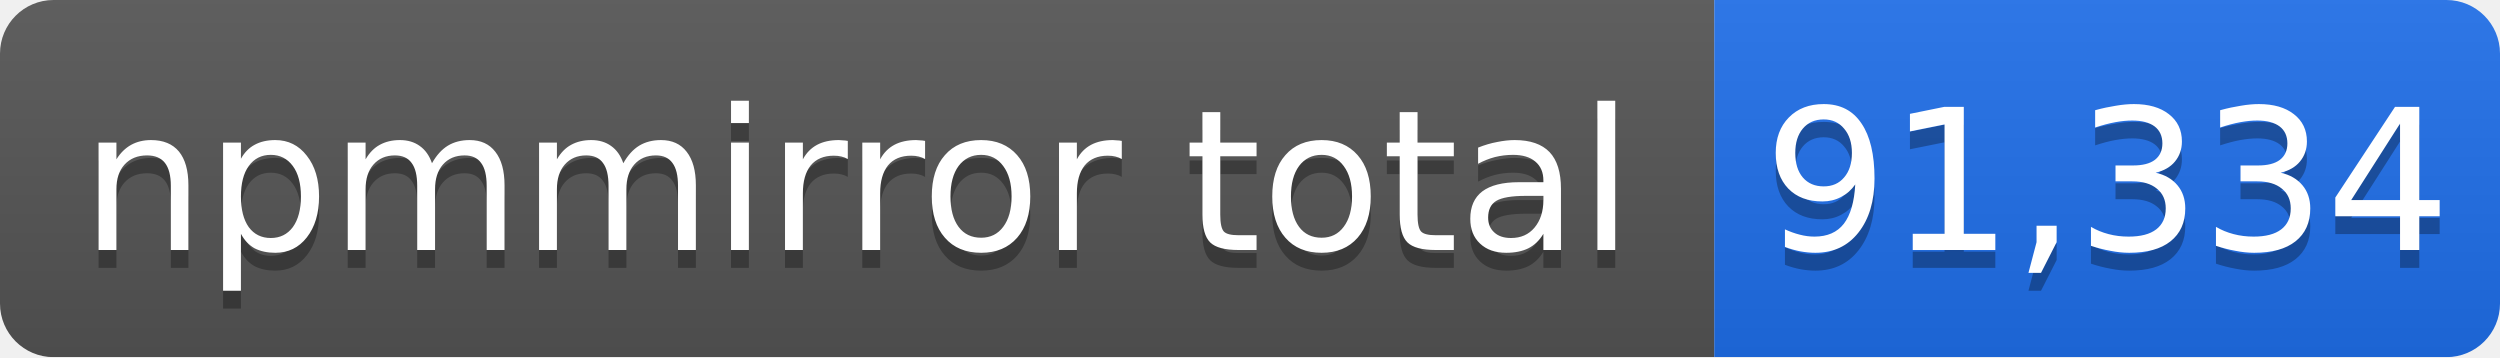
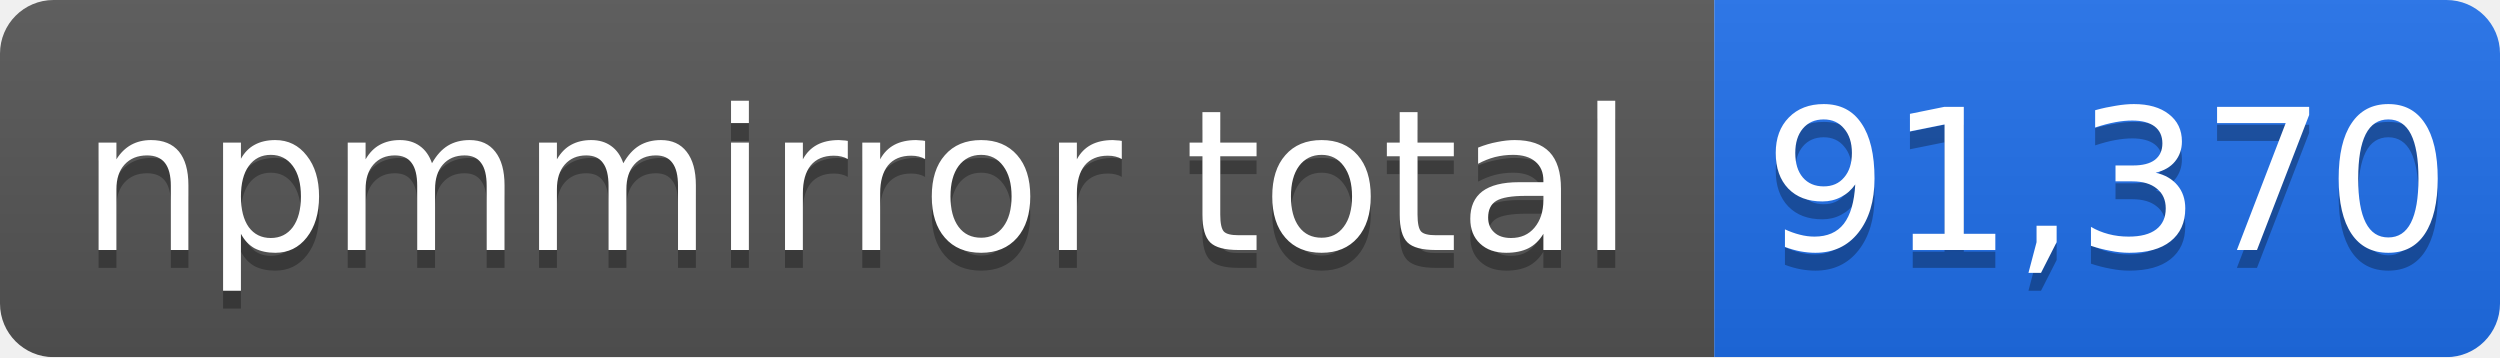
- <svg xmlns="http://www.w3.org/2000/svg" width="140" height="20" role="img" aria-label="npmmirror total: 91,334">
+ <svg xmlns="http://www.w3.org/2000/svg" width="140" height="20" role="img" aria-label="npmmirror total: 91,370">
  <linearGradient id="s" x2="0" y2="100%">
    <stop offset="0" stop-color="#bbb" stop-opacity=".1" />
    <stop offset="1" stop-opacity=".1" />
  </linearGradient>
  <mask id="m">
    <rect width="140" height="20" rx="3" fill="#fff" />
  </mask>
  <g mask="url(#m)">
    <rect width="96" height="20" fill="#555" />
    <rect x="96" width="44" height="20" fill="#1f6feb" />
    <rect width="140" height="20" fill="url(#s)" />
  </g>
  <g fill="#fff" text-anchor="middle" font-family="Verdana,Geneva,DejaVu Sans,sans-serif" font-size="11">
    <text x="48" y="15" fill="#010101" fill-opacity=".3">npmmirror total</text>
    <text x="48" y="14">npmmirror total</text>
-     <text x="118" y="15" fill="#010101" fill-opacity=".3">91,334</text>
-     <text x="118" y="14">91,334</text>
+     <text x="118" y="15" fill="#010101" fill-opacity=".3">91,370</text>
+     <text x="118" y="14">91,370</text>
  </g>
</svg>
